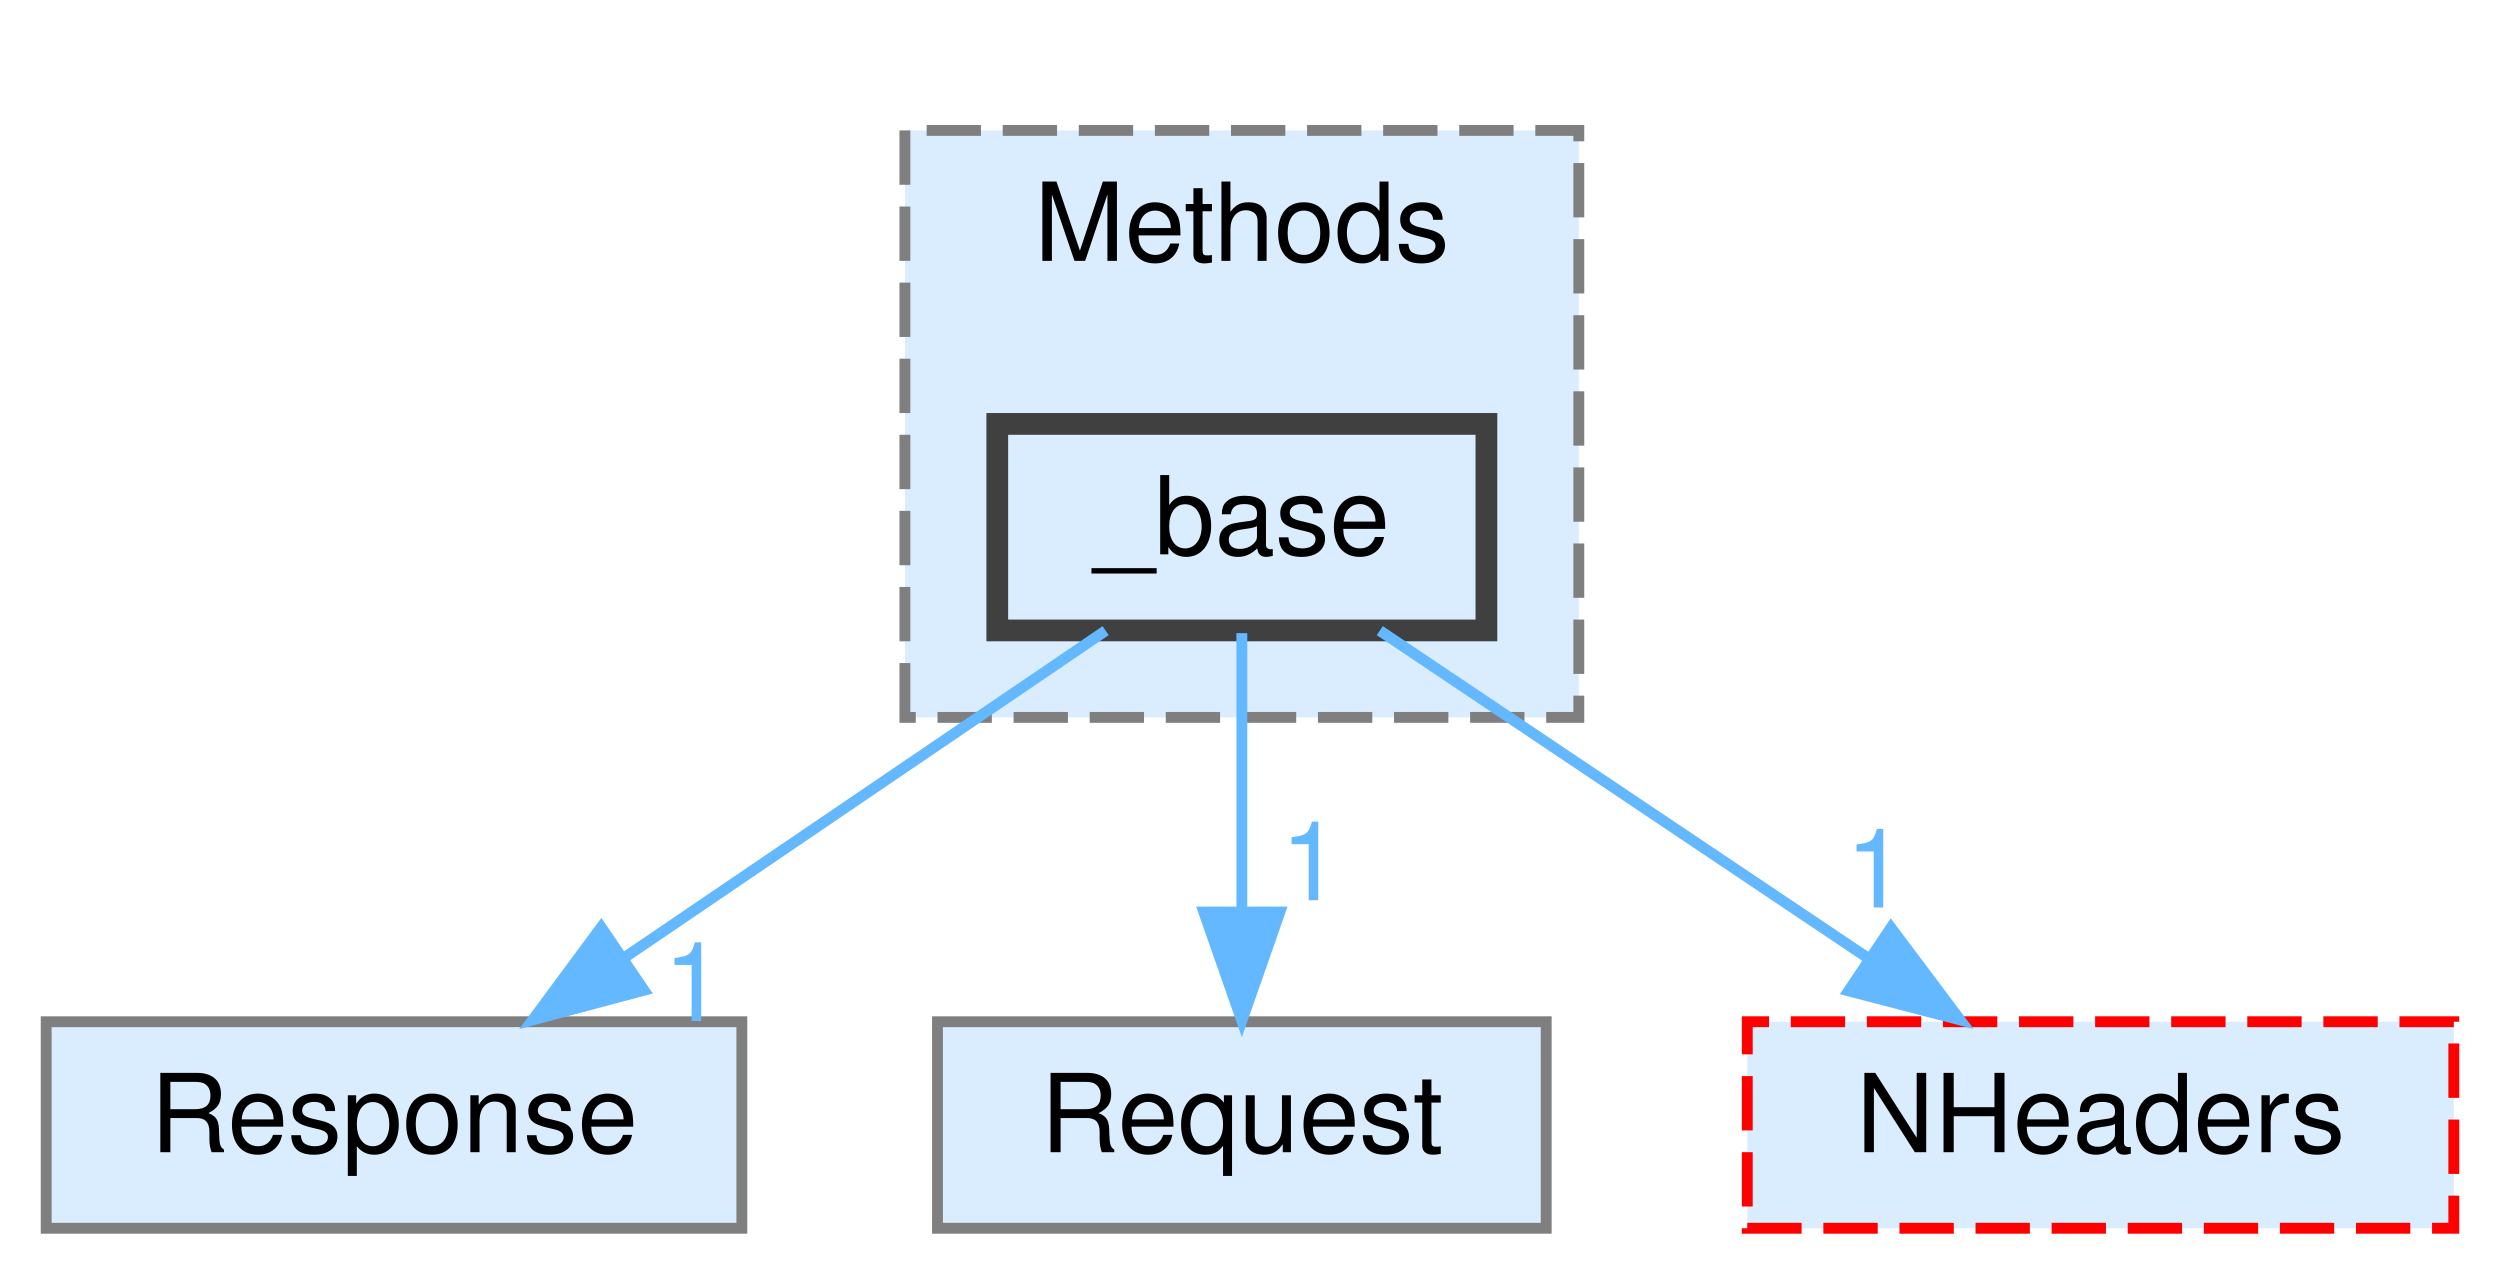
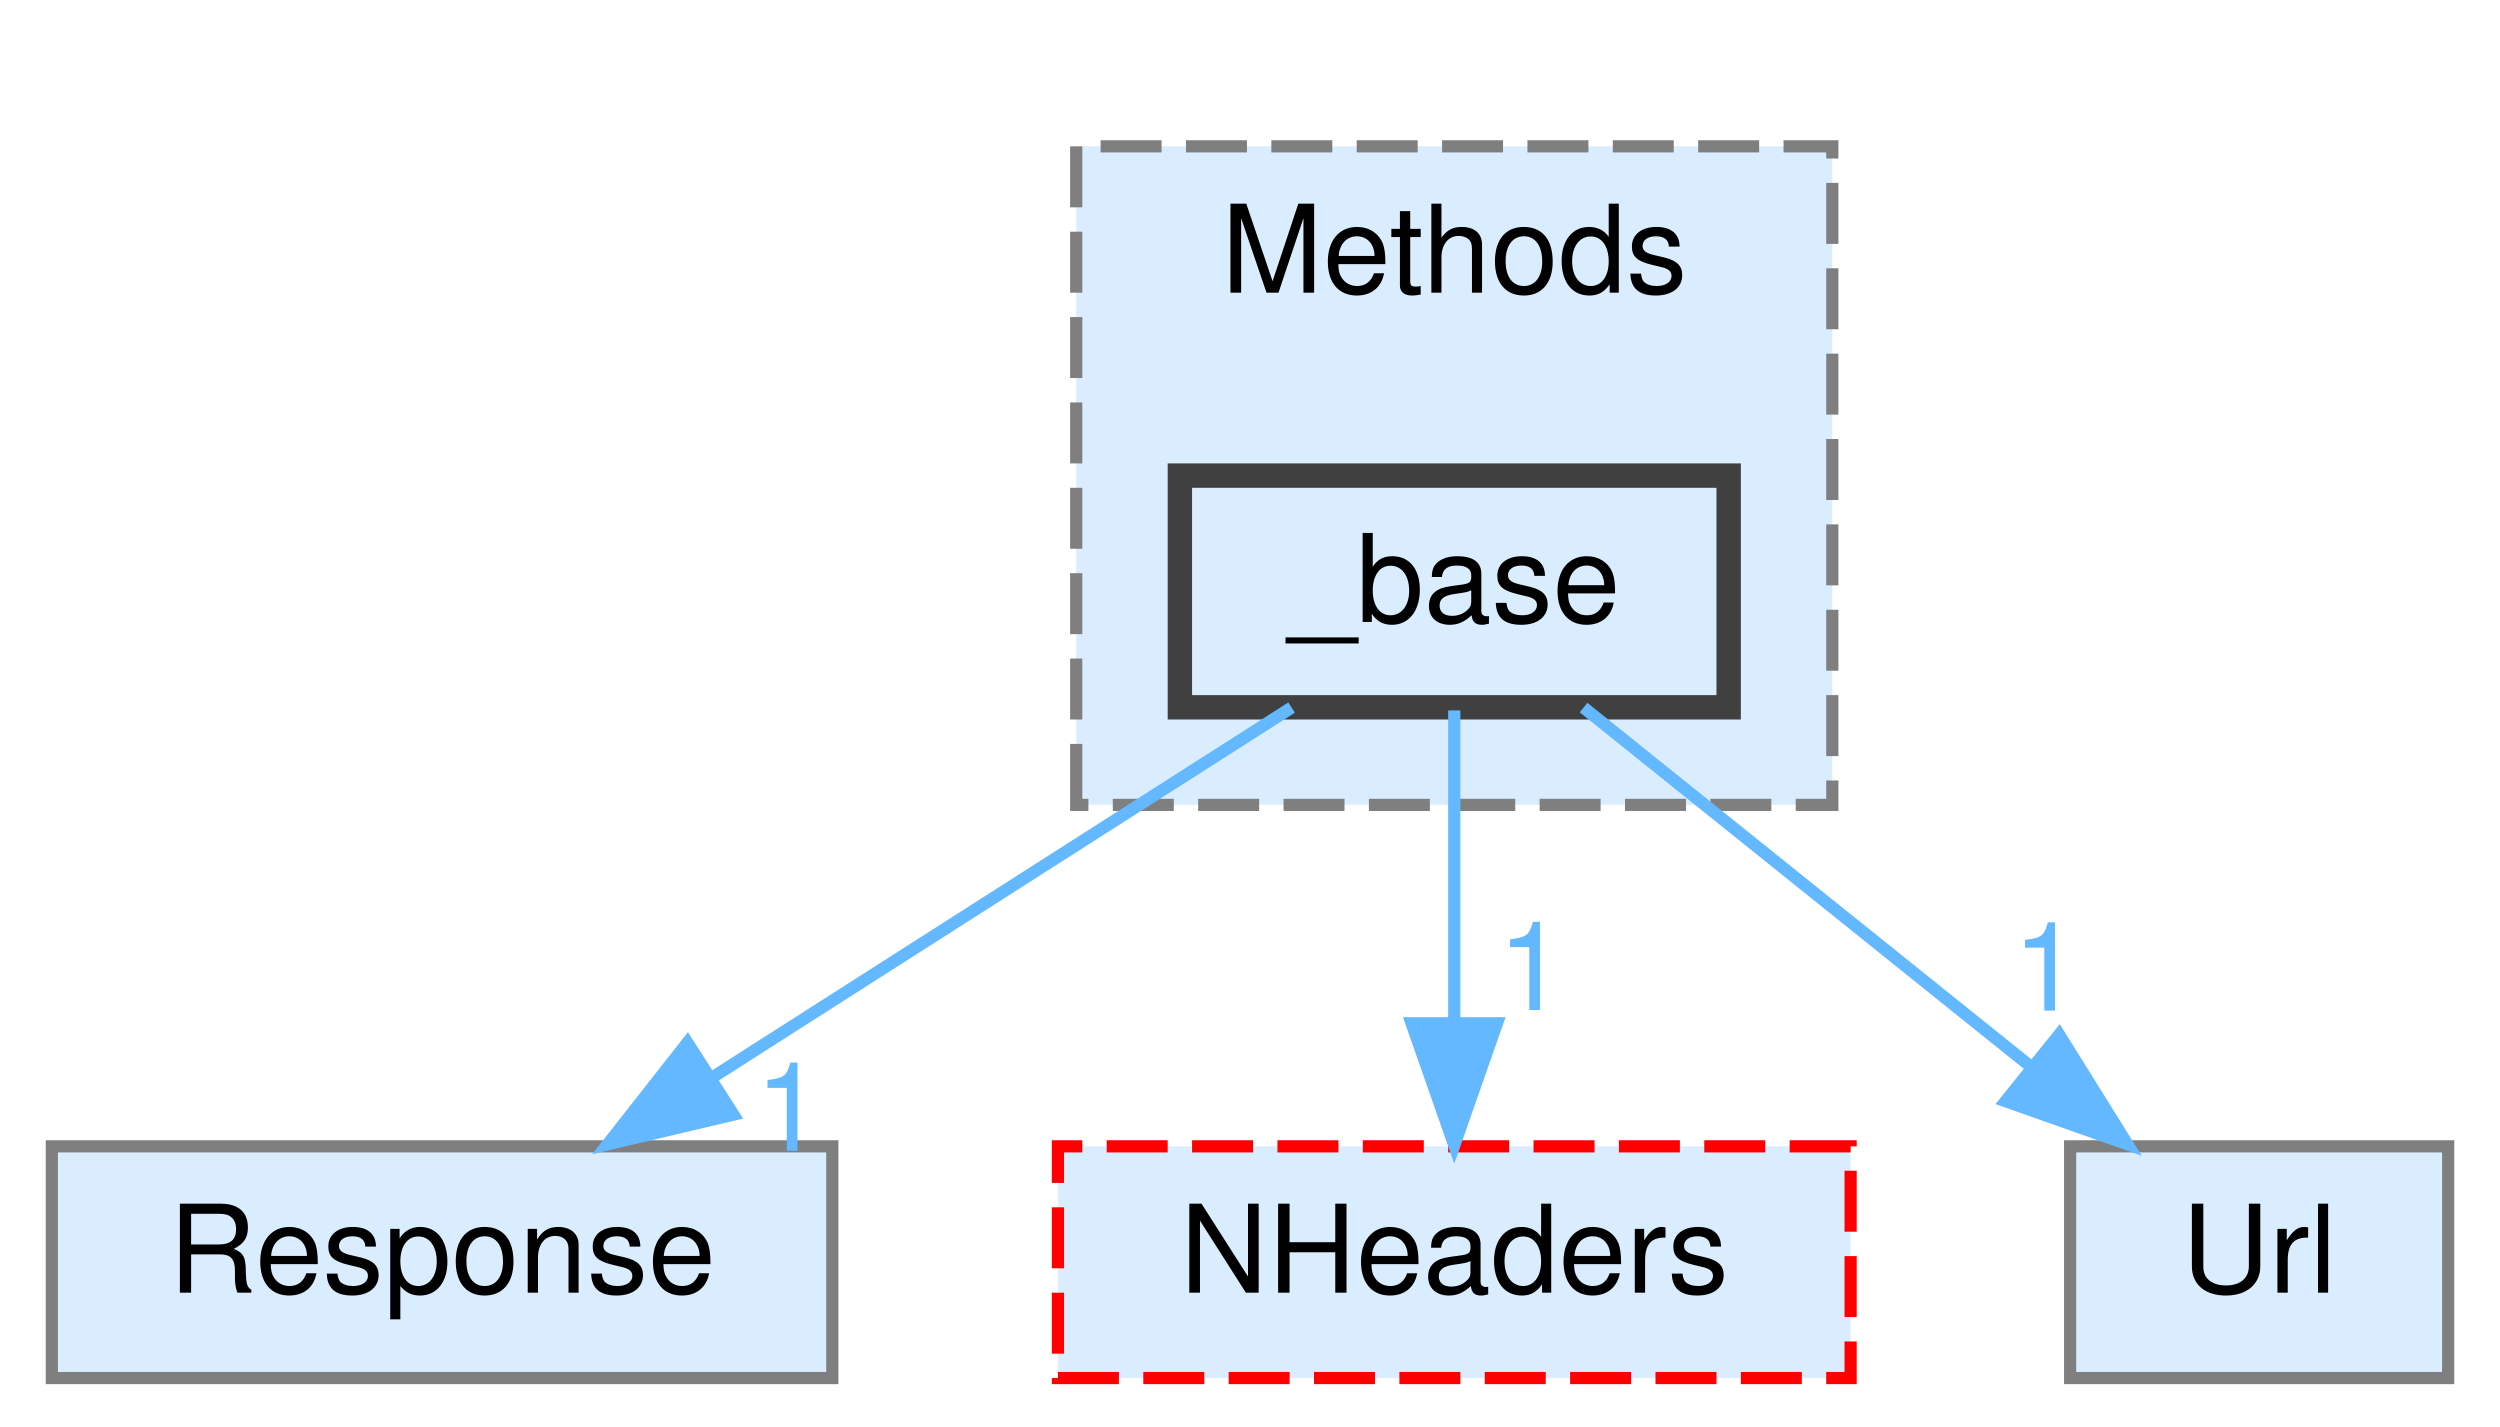
- <svg xmlns="http://www.w3.org/2000/svg" xmlns:xlink="http://www.w3.org/1999/xlink" width="230pt" height="117pt" viewBox="0.00 0.00 229.50 117.00">
+ <svg xmlns="http://www.w3.org/2000/svg" xmlns:xlink="http://www.w3.org/1999/xlink" width="205pt" height="117pt" viewBox="0.00 0.00 204.50 117.00">
  <g id="graph0" class="graph" transform="scale(1 1) rotate(0) translate(4 113)">
    <g id="clust1" class="cluster">
      <g id="a_clust1">
        <a xlink:href="dir_09d6a22b96cbdd451a8a41c9804b07f2.html" target="_top" xlink:title="Methods">
-           <polygon fill="#daedff" stroke="#7f7f7f" stroke-dasharray="5,2" points="79,-47 79,-101 141,-101 141,-47 79,-47" />
-           <text text-anchor="middle" x="110" y="-89" font-family="Helvetica,sans-Serif" font-size="10.00">Methods</text>
+           <polygon fill="#daedff" stroke="#7f7f7f" stroke-dasharray="5,2" points="84,-47 84,-101 146,-101 146,-47 84,-47" />
+           <text text-anchor="middle" x="115" y="-89" font-family="Helvetica,sans-Serif" font-size="10.00">Methods</text>
        </a>
      </g>
    </g>
    <g id="node1" class="node">
      <g id="a_node1">
        <a xlink:href="dir_89c63d373f4c9055d88d4b9aac460ae7.html" target="_top" xlink:title="_base">
-           <polygon fill="#daedff" stroke="#404040" stroke-width="2" points="132.5,-74 87.5,-74 87.5,-55 132.5,-55 132.5,-74" />
-           <text text-anchor="middle" x="110" y="-62" font-family="Helvetica,sans-Serif" font-size="10.00">_base</text>
+           <polygon fill="#daedff" stroke="#404040" stroke-width="2" points="137.5,-74 92.5,-74 92.5,-55 137.5,-55 137.5,-74" />
+           <text text-anchor="middle" x="115" y="-62" font-family="Helvetica,sans-Serif" font-size="10.00">_base</text>
        </a>
      </g>
    </g>
    <g id="node2" class="node">
      <g id="a_node2">
        <a xlink:href="dir_2b930848939edf81047ea3b73a2c6d36.html" target="_top" xlink:title="Response">
          <polygon fill="#daedff" stroke="#7f7f7f" points="64,-19 0,-19 0,0 64,0 64,-19" />
          <text text-anchor="middle" x="32" y="-7" font-family="Helvetica,sans-Serif" font-size="10.00">Response</text>
        </a>
      </g>
    </g>
    <g id="edge1" class="edge">
      <g id="a_edge1">
        <a xlink:href="dir_000000_000016.html" target="_top">
-           <path fill="none" stroke="#63b8ff" d="M97.47,-54.98C85.6,-46.92 67.54,-34.65 53.39,-25.03" />
-           <polygon fill="#63b8ff" stroke="#63b8ff" points="55,-21.9 44.76,-19.17 51.06,-27.69 55,-21.9" />
+           <path fill="none" stroke="#63b8ff" d="M101.66,-54.98C88.91,-46.84 69.45,-34.41 54.33,-24.76" />
+           <polygon fill="#63b8ff" stroke="#63b8ff" points="55.89,-21.6 45.58,-19.17 52.12,-27.5 55.89,-21.6" />
        </a>
      </g>
      <g id="a_edge1-headlabel">
        <a xlink:href="dir_000000_000016.html" target="_top" xlink:title="1">
-           <text text-anchor="middle" x="59.57" y="-19.07" font-family="Helvetica,sans-Serif" font-size="10.00" fill="#63b8ff">1</text>
+           <text text-anchor="middle" x="60.45" y="-18.64" font-family="Helvetica,sans-Serif" font-size="10.00" fill="#63b8ff">1</text>
        </a>
      </g>
    </g>
    <g id="node3" class="node">
      <g id="a_node3">
-         <a xlink:href="dir_2e6b931faf85af8d43b2b55a026921d7.html" target="_top" xlink:title="Request">
-           <polygon fill="#daedff" stroke="#7f7f7f" points="138,-19 82,-19 82,0 138,0 138,-19" />
-           <text text-anchor="middle" x="110" y="-7" font-family="Helvetica,sans-Serif" font-size="10.00">Request</text>
+         <a xlink:href="dir_608161aafd2af5389d03134ffea49c9f.html" target="_top" xlink:title="NHeaders">
+           <polygon fill="#daedff" stroke="red" stroke-dasharray="5,2" points="147.5,-19 82.5,-19 82.5,0 147.5,0 147.5,-19" />
+           <text text-anchor="middle" x="115" y="-7" font-family="Helvetica,sans-Serif" font-size="10.00">NHeaders</text>
        </a>
      </g>
    </g>
    <g id="edge2" class="edge">
      <g id="a_edge2">
-         <a xlink:href="dir_000000_000014.html" target="_top">
-           <path fill="none" stroke="#63b8ff" d="M110,-54.75C110,-47.8 110,-37.85 110,-29.13" />
-           <polygon fill="#63b8ff" stroke="#63b8ff" points="113.5,-29.09 110,-19.09 106.5,-29.09 113.5,-29.09" />
+         <a xlink:href="dir_000000_000009.html" target="_top">
+           <path fill="none" stroke="#63b8ff" d="M115,-54.75C115,-47.8 115,-37.85 115,-29.13" />
+           <polygon fill="#63b8ff" stroke="#63b8ff" points="118.5,-29.09 115,-19.09 111.5,-29.09 118.5,-29.09" />
        </a>
      </g>
      <g id="a_edge2-headlabel">
-         <a xlink:href="dir_000000_000014.html" target="_top" xlink:title="1">
-           <text text-anchor="middle" x="116.34" y="-30.18" font-family="Helvetica,sans-Serif" font-size="10.00" fill="#63b8ff">1</text>
+         <a xlink:href="dir_000000_000009.html" target="_top" xlink:title="1">
+           <text text-anchor="middle" x="121.34" y="-30.18" font-family="Helvetica,sans-Serif" font-size="10.00" fill="#63b8ff">1</text>
        </a>
      </g>
    </g>
    <g id="node4" class="node">
      <g id="a_node4">
-         <a xlink:href="dir_608161aafd2af5389d03134ffea49c9f.html" target="_top" xlink:title="NHeaders">
-           <polygon fill="#daedff" stroke="red" stroke-dasharray="5,2" points="221.5,-19 156.5,-19 156.5,0 221.5,0 221.5,-19" />
-           <text text-anchor="middle" x="189" y="-7" font-family="Helvetica,sans-Serif" font-size="10.00">NHeaders</text>
+         <a xlink:href="dir_f0d5f9c2813ecd5c8dcd2e2ff3dca0a2.html" target="_top" xlink:title="Url">
+           <polygon fill="#daedff" stroke="#7f7f7f" points="196.5,-19 165.5,-19 165.5,0 196.5,0 196.5,-19" />
+           <text text-anchor="middle" x="181" y="-7" font-family="Helvetica,sans-Serif" font-size="10.00">Url</text>
        </a>
      </g>
    </g>
    <g id="edge3" class="edge">
      <g id="a_edge3">
-         <a xlink:href="dir_000000_000009.html" target="_top">
-           <path fill="none" stroke="#63b8ff" d="M122.69,-54.98C134.83,-46.84 153.36,-34.41 167.75,-24.76" />
-           <polygon fill="#63b8ff" stroke="#63b8ff" points="169.72,-27.65 176.08,-19.17 165.82,-21.84 169.72,-27.65" />
+         <a xlink:href="dir_000000_000019.html" target="_top">
+           <path fill="none" stroke="#63b8ff" d="M125.6,-54.98C135.46,-47.07 150.35,-35.11 162.22,-25.58" />
+           <polygon fill="#63b8ff" stroke="#63b8ff" points="164.6,-28.16 170.2,-19.17 160.21,-22.7 164.6,-28.16" />
        </a>
      </g>
      <g id="a_edge3-headlabel">
-         <a xlink:href="dir_000000_000009.html" target="_top" xlink:title="1">
-           <text text-anchor="middle" x="168.32" y="-29.51" font-family="Helvetica,sans-Serif" font-size="10.00" fill="#63b8ff">1</text>
+         <a xlink:href="dir_000000_000019.html" target="_top" xlink:title="1">
+           <text text-anchor="middle" x="163.57" y="-30.13" font-family="Helvetica,sans-Serif" font-size="10.00" fill="#63b8ff">1</text>
        </a>
      </g>
    </g>
  </g>
</svg>
